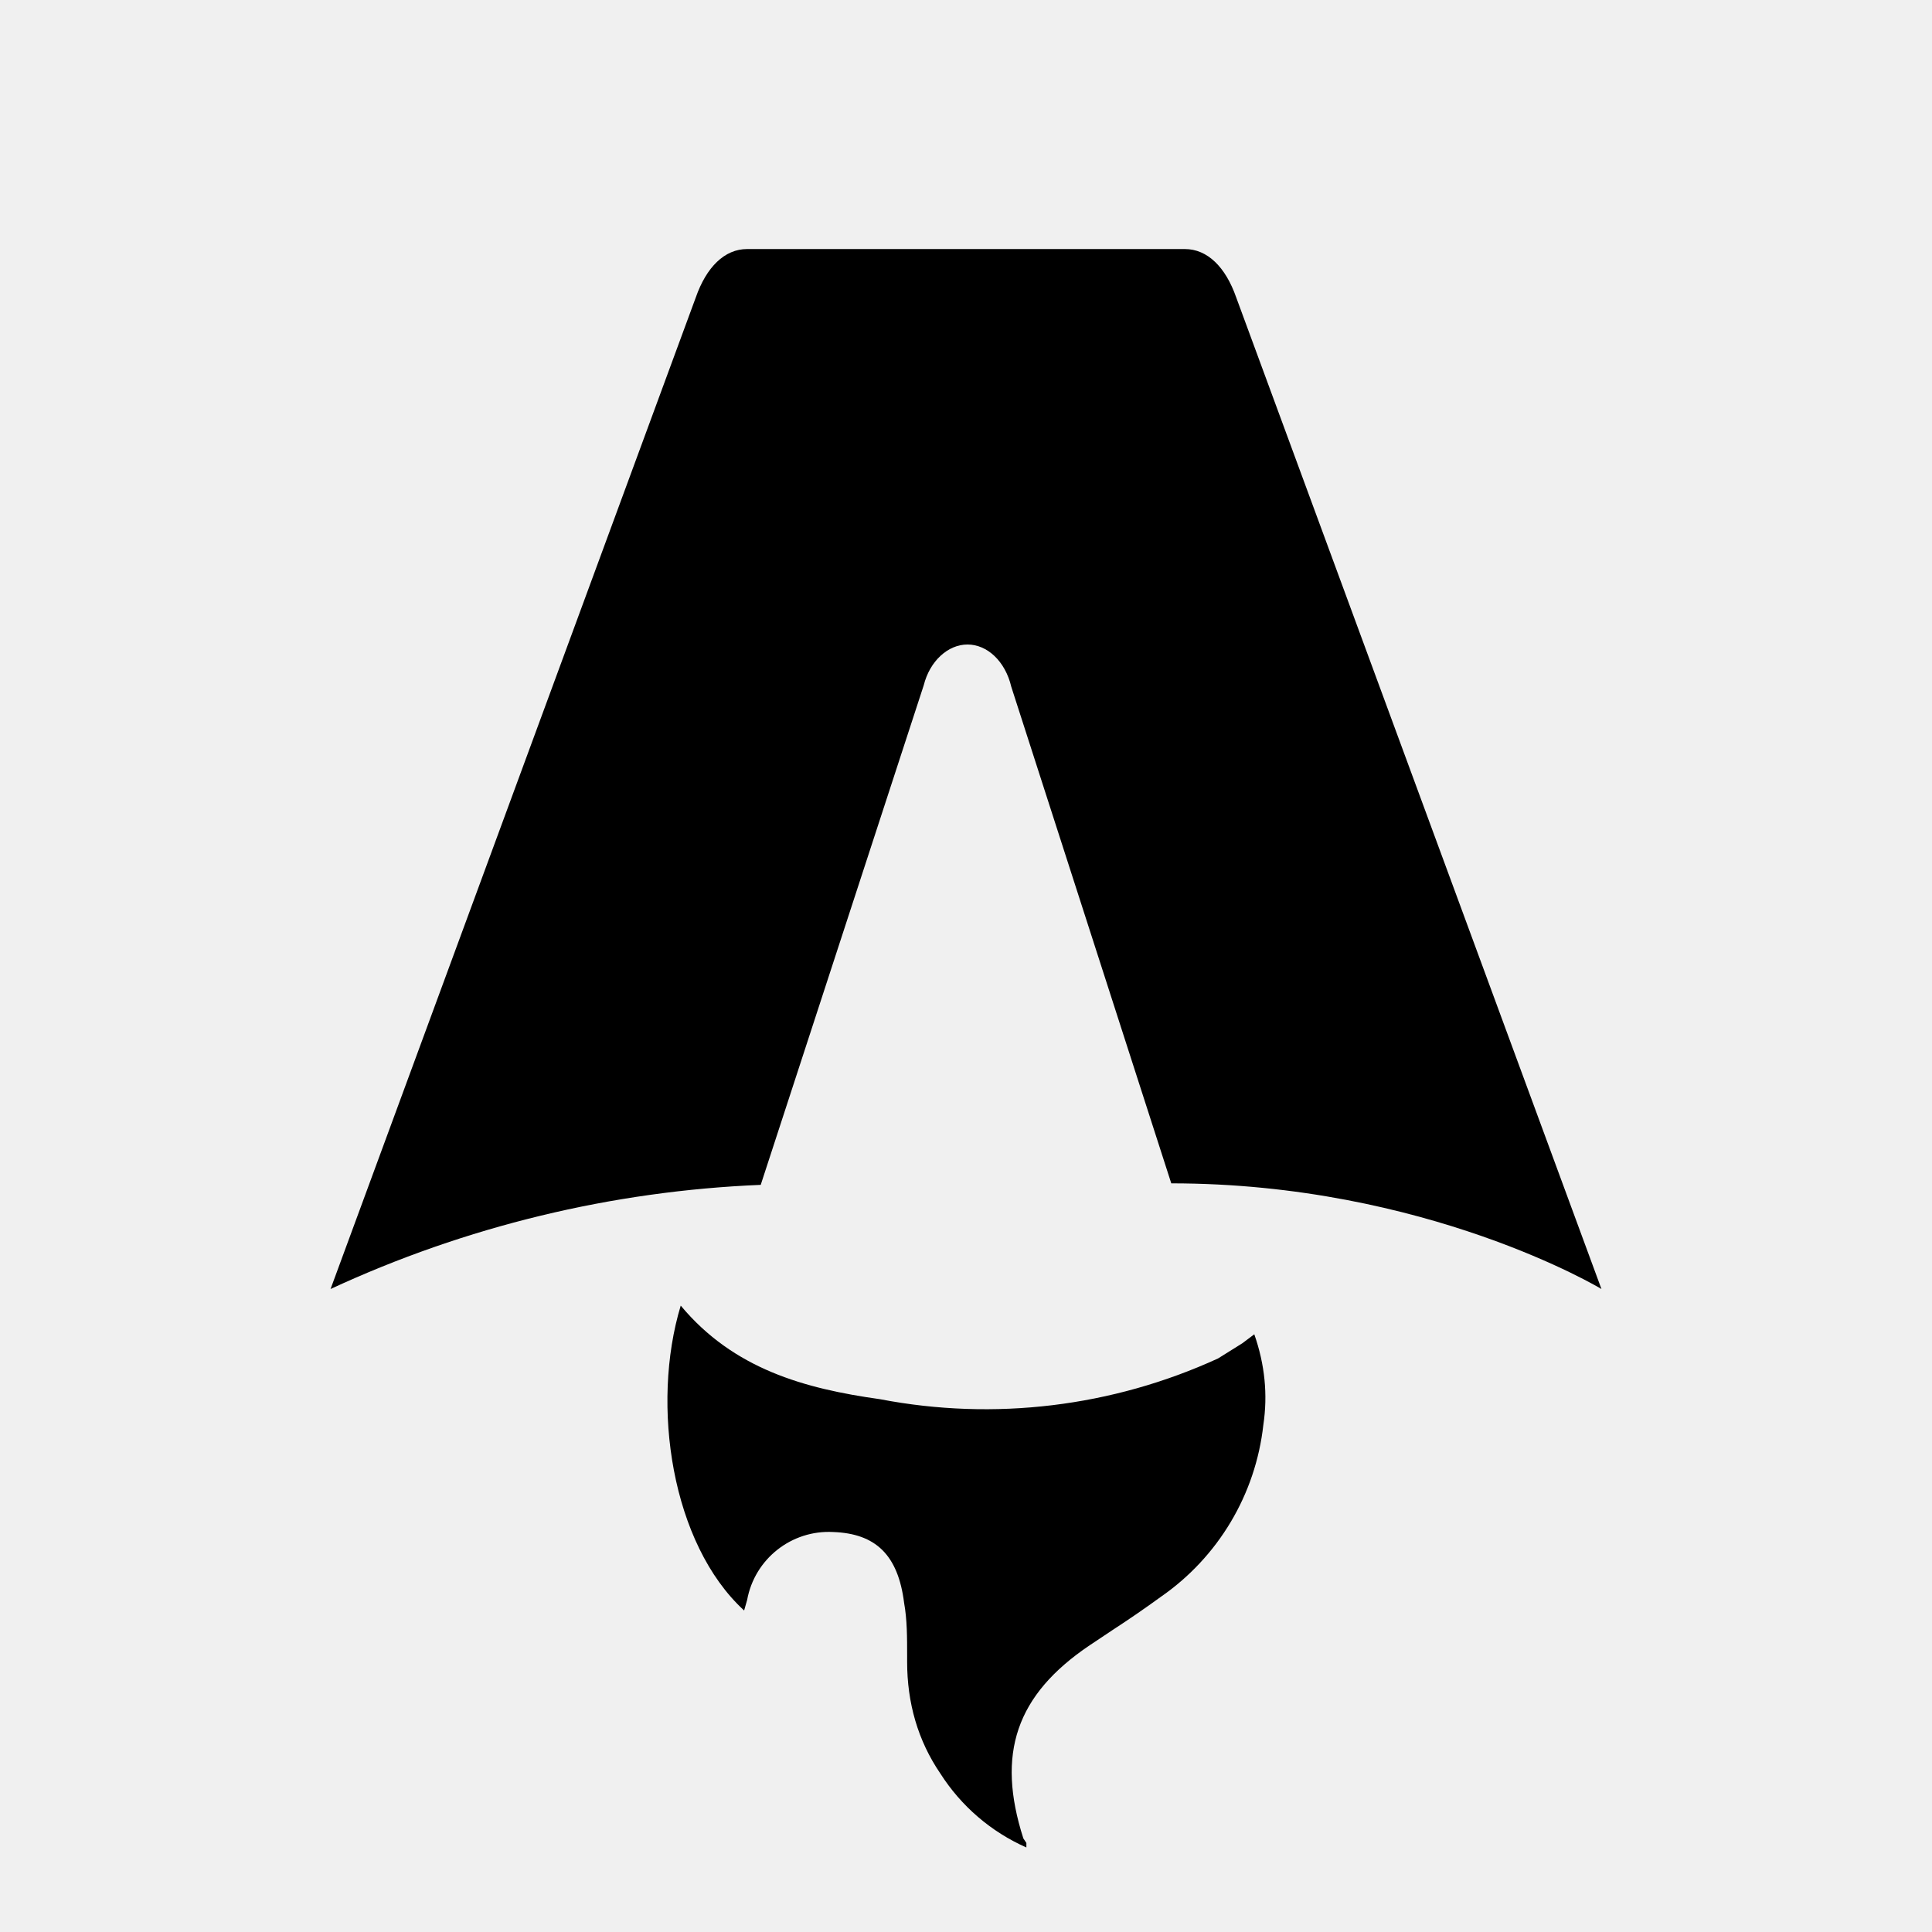
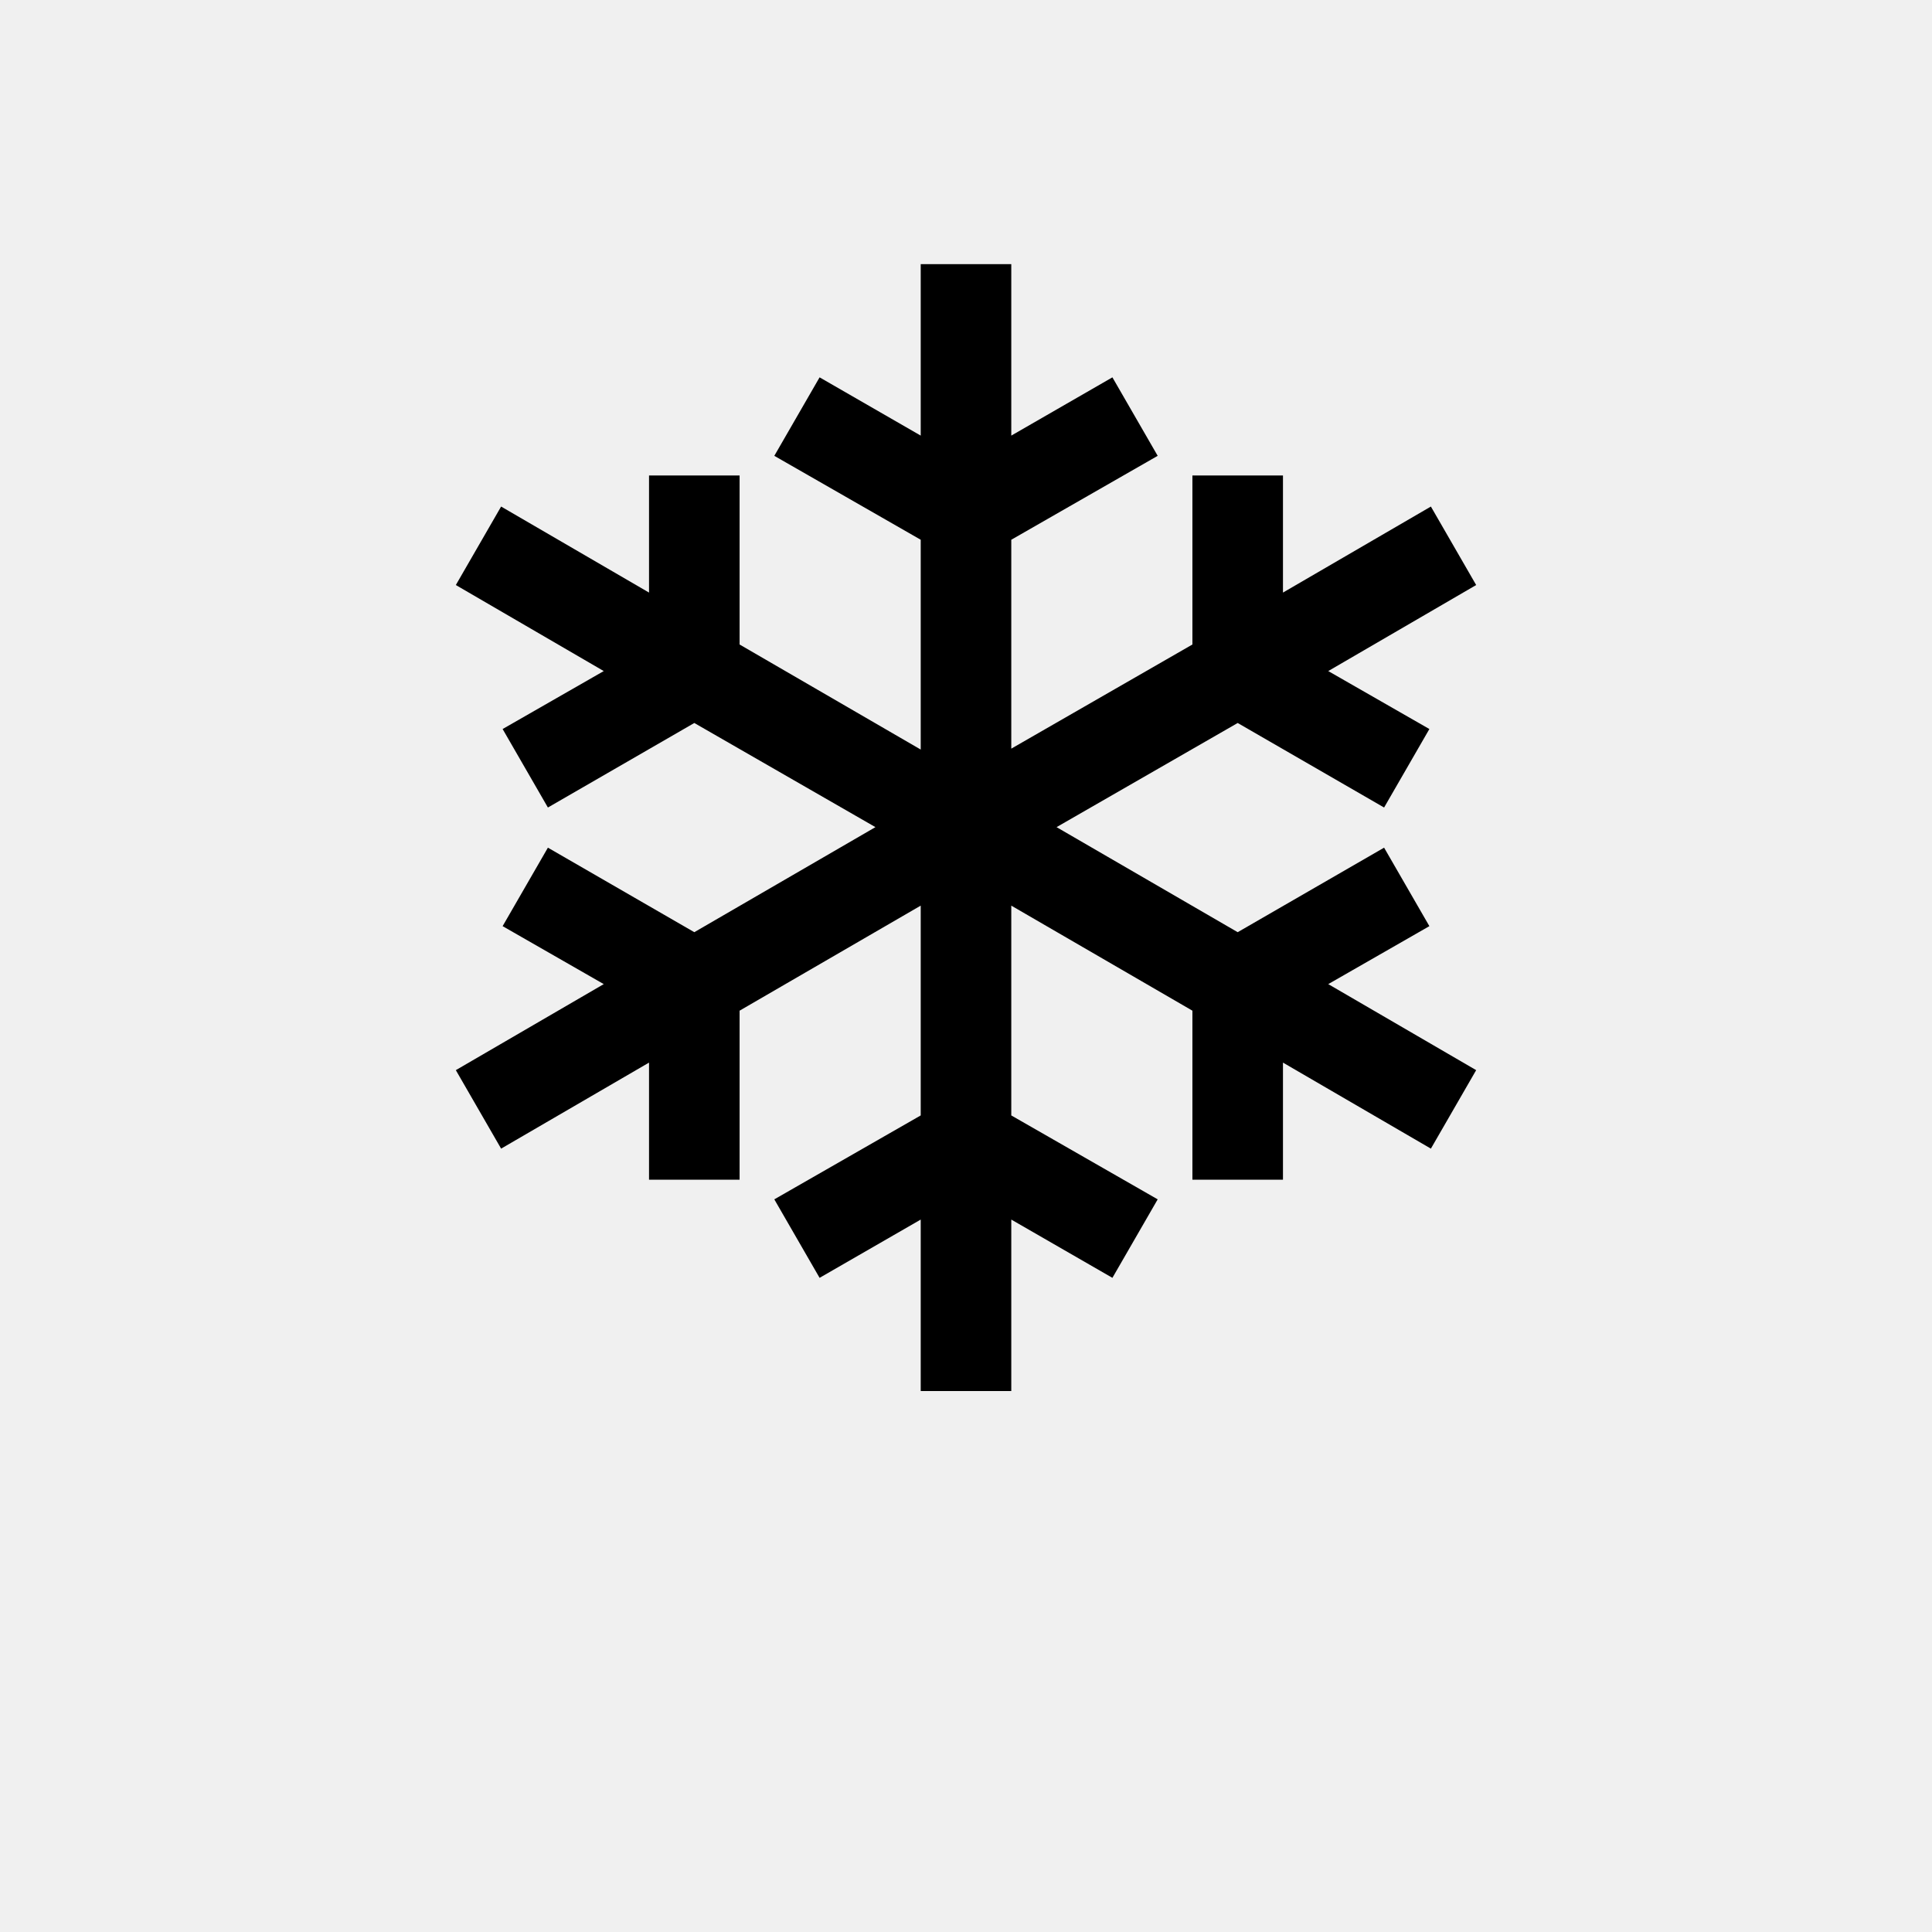
- <svg xmlns="http://www.w3.org/2000/svg" fill="none" viewBox="0 0 128 128">
-   <path d="M50.4 78.5a75.1 75.1 0 0 0-28.5 6.9l24.2-65.7c.7-2 1.9-3.2 3.4-3.2h29c1.5 0 2.7 1.2 3.4 3.2l24.2 65.7s-11.6-7-28.5-7L67 45.5c-.4-1.7-1.6-2.8-2.9-2.8-1.3 0-2.5 1.1-2.9 2.7L50.4 78.5Zm-1.1 28.2Zm-4.2-20.2c-2 6.6-.6 15.8 4.2 20.2a17.5 17.5 0 0 1 .2-.7 5.5 5.5 0 0 1 5.7-4.5c2.8.1 4.3 1.5 4.7 4.7.2 1.1.2 2.3.2 3.5v.4c0 2.7.7 5.2 2.2 7.4a13 13 0 0 0 5.7 4.9v-.3l-.2-.3c-1.8-5.6-.5-9.5 4.4-12.8l1.5-1a73 73 0 0 0 3.2-2.2 16 16 0 0 0 6.8-11.4c.3-2 .1-4-.6-6l-.8.6-1.6 1a37 37 0 0 1-22.4 2.7c-5-.7-9.7-2-13.2-6.2Z" />
-   <style>
-         path { fill: #000; }
-         @media (prefers-color-scheme: dark) {
-             path { fill: #FFF; }
-         }
-     </style>
+ <svg xmlns="http://www.w3.org/2000/svg" viewBox="0 0 100 100">
+   <text y="0.9em" font-size="80" text-anchor="middle" x="50">❄️</text>
</svg>
